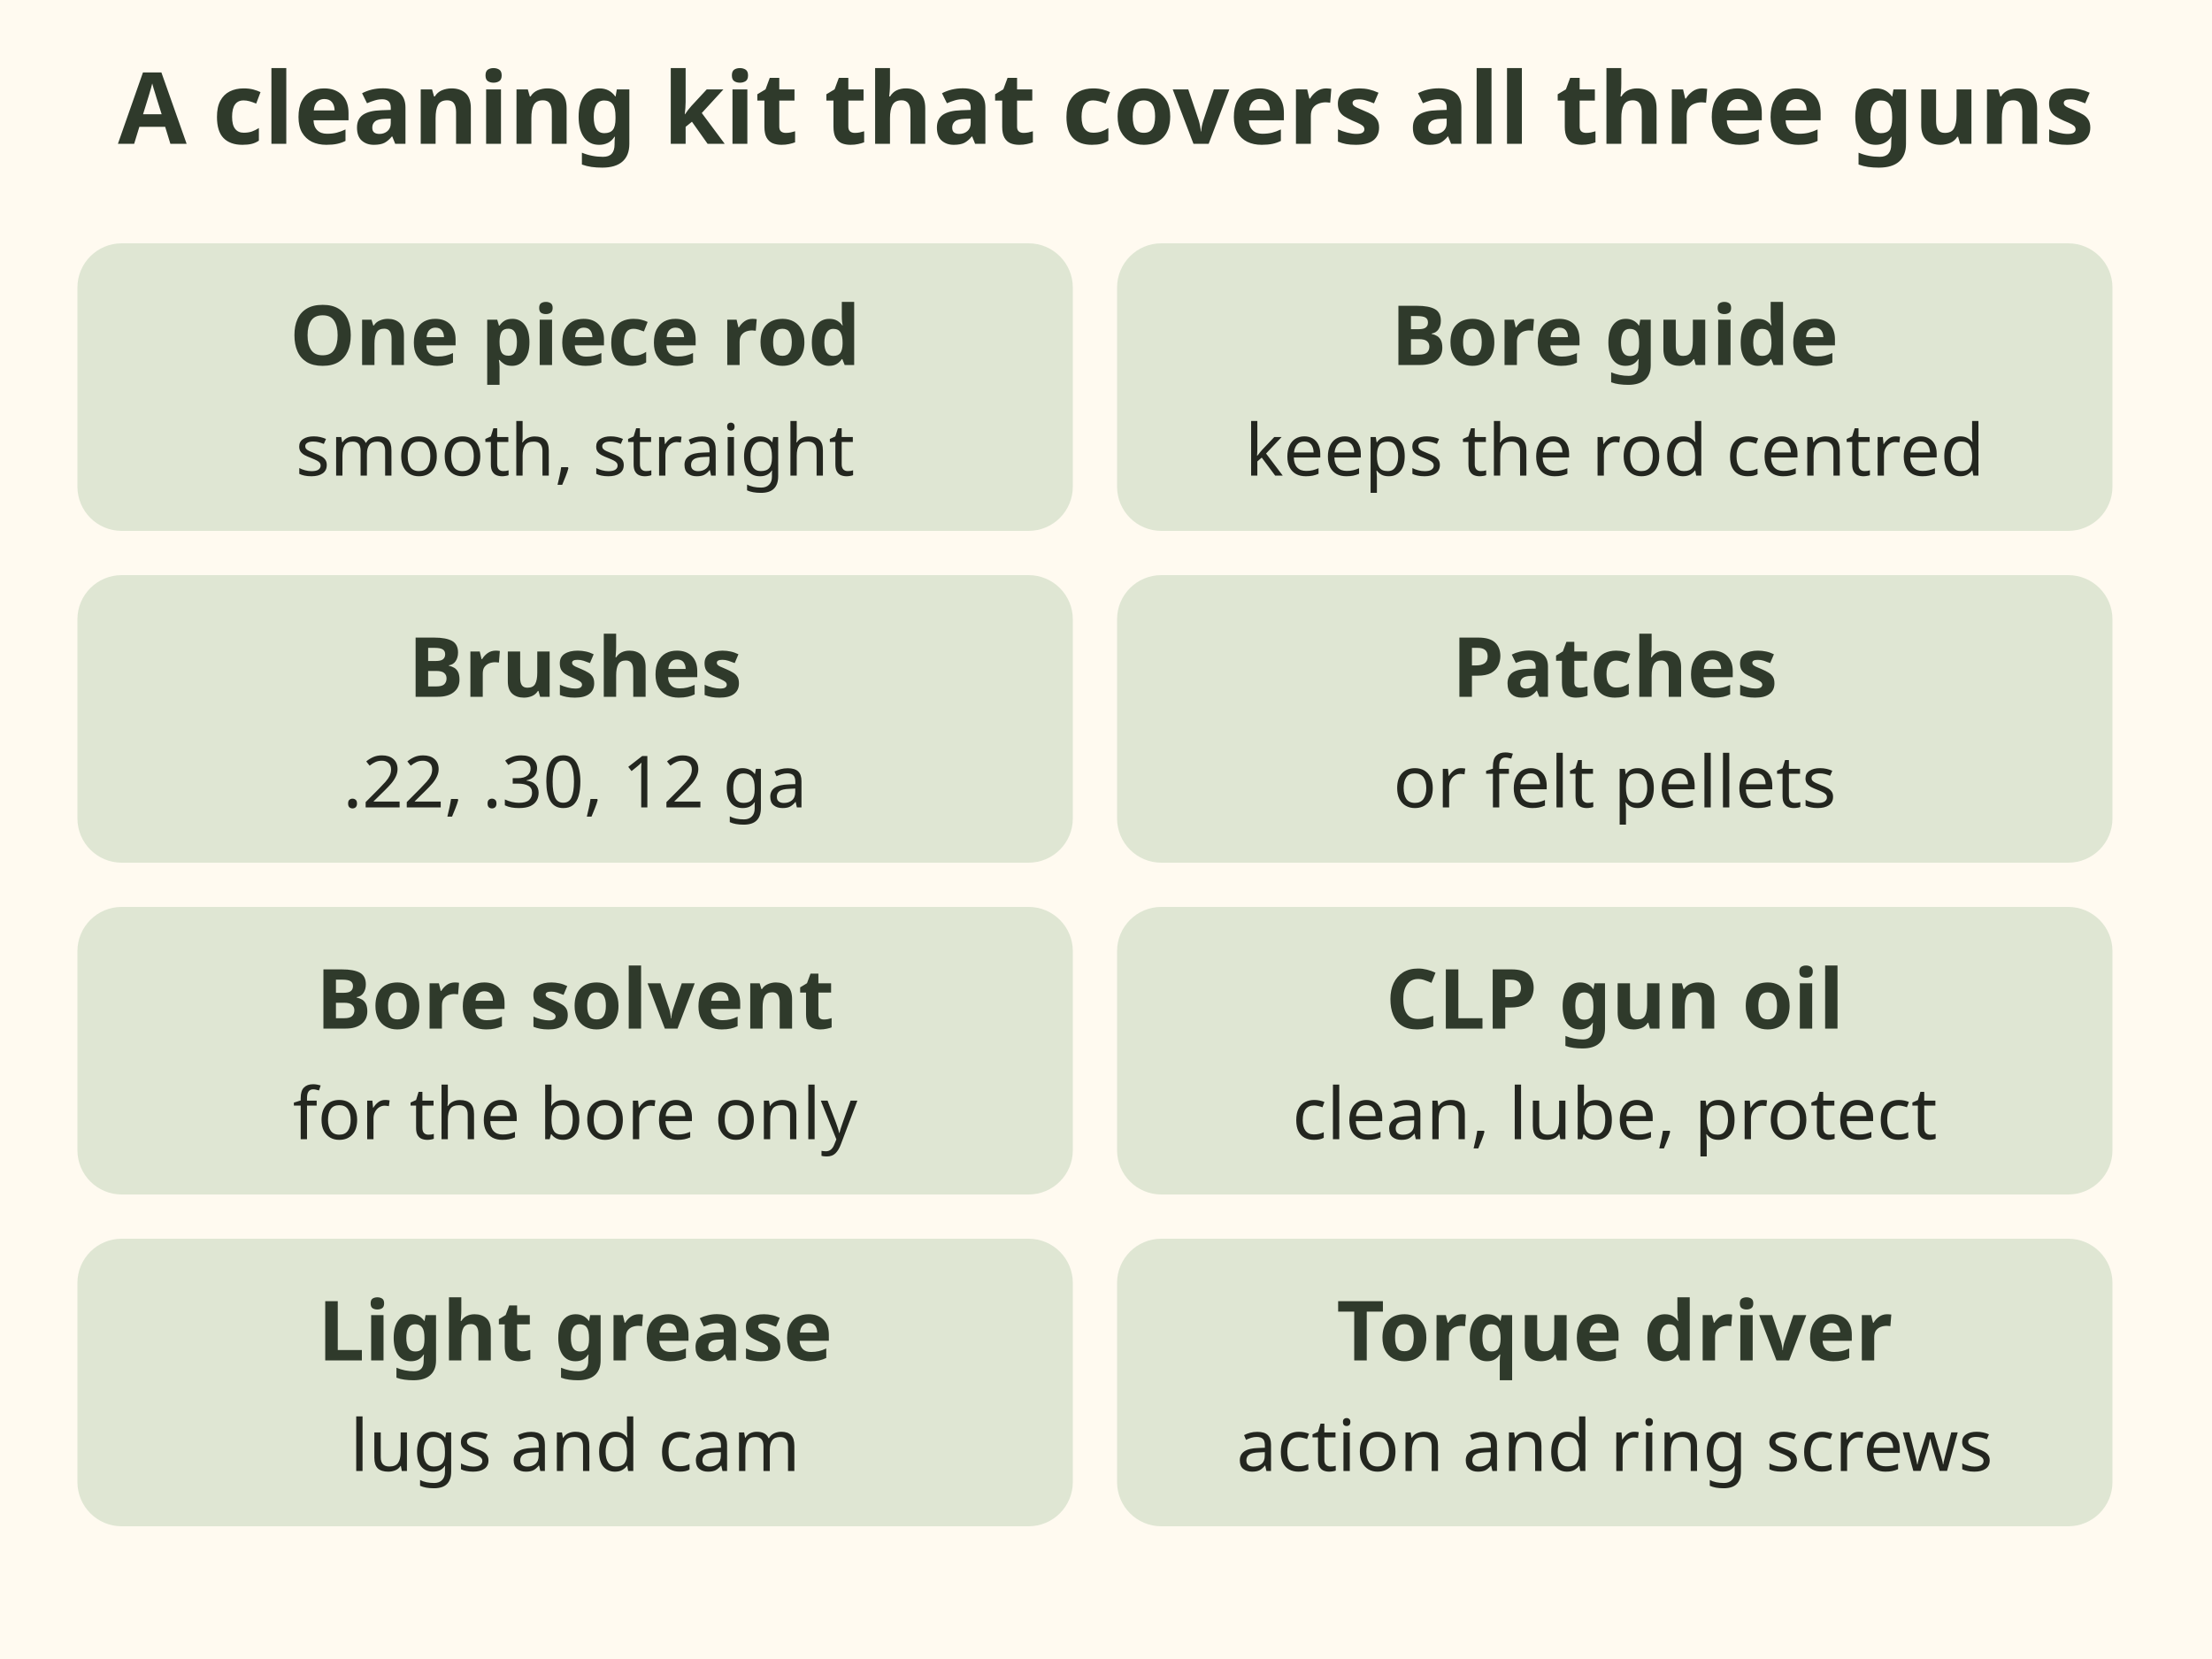
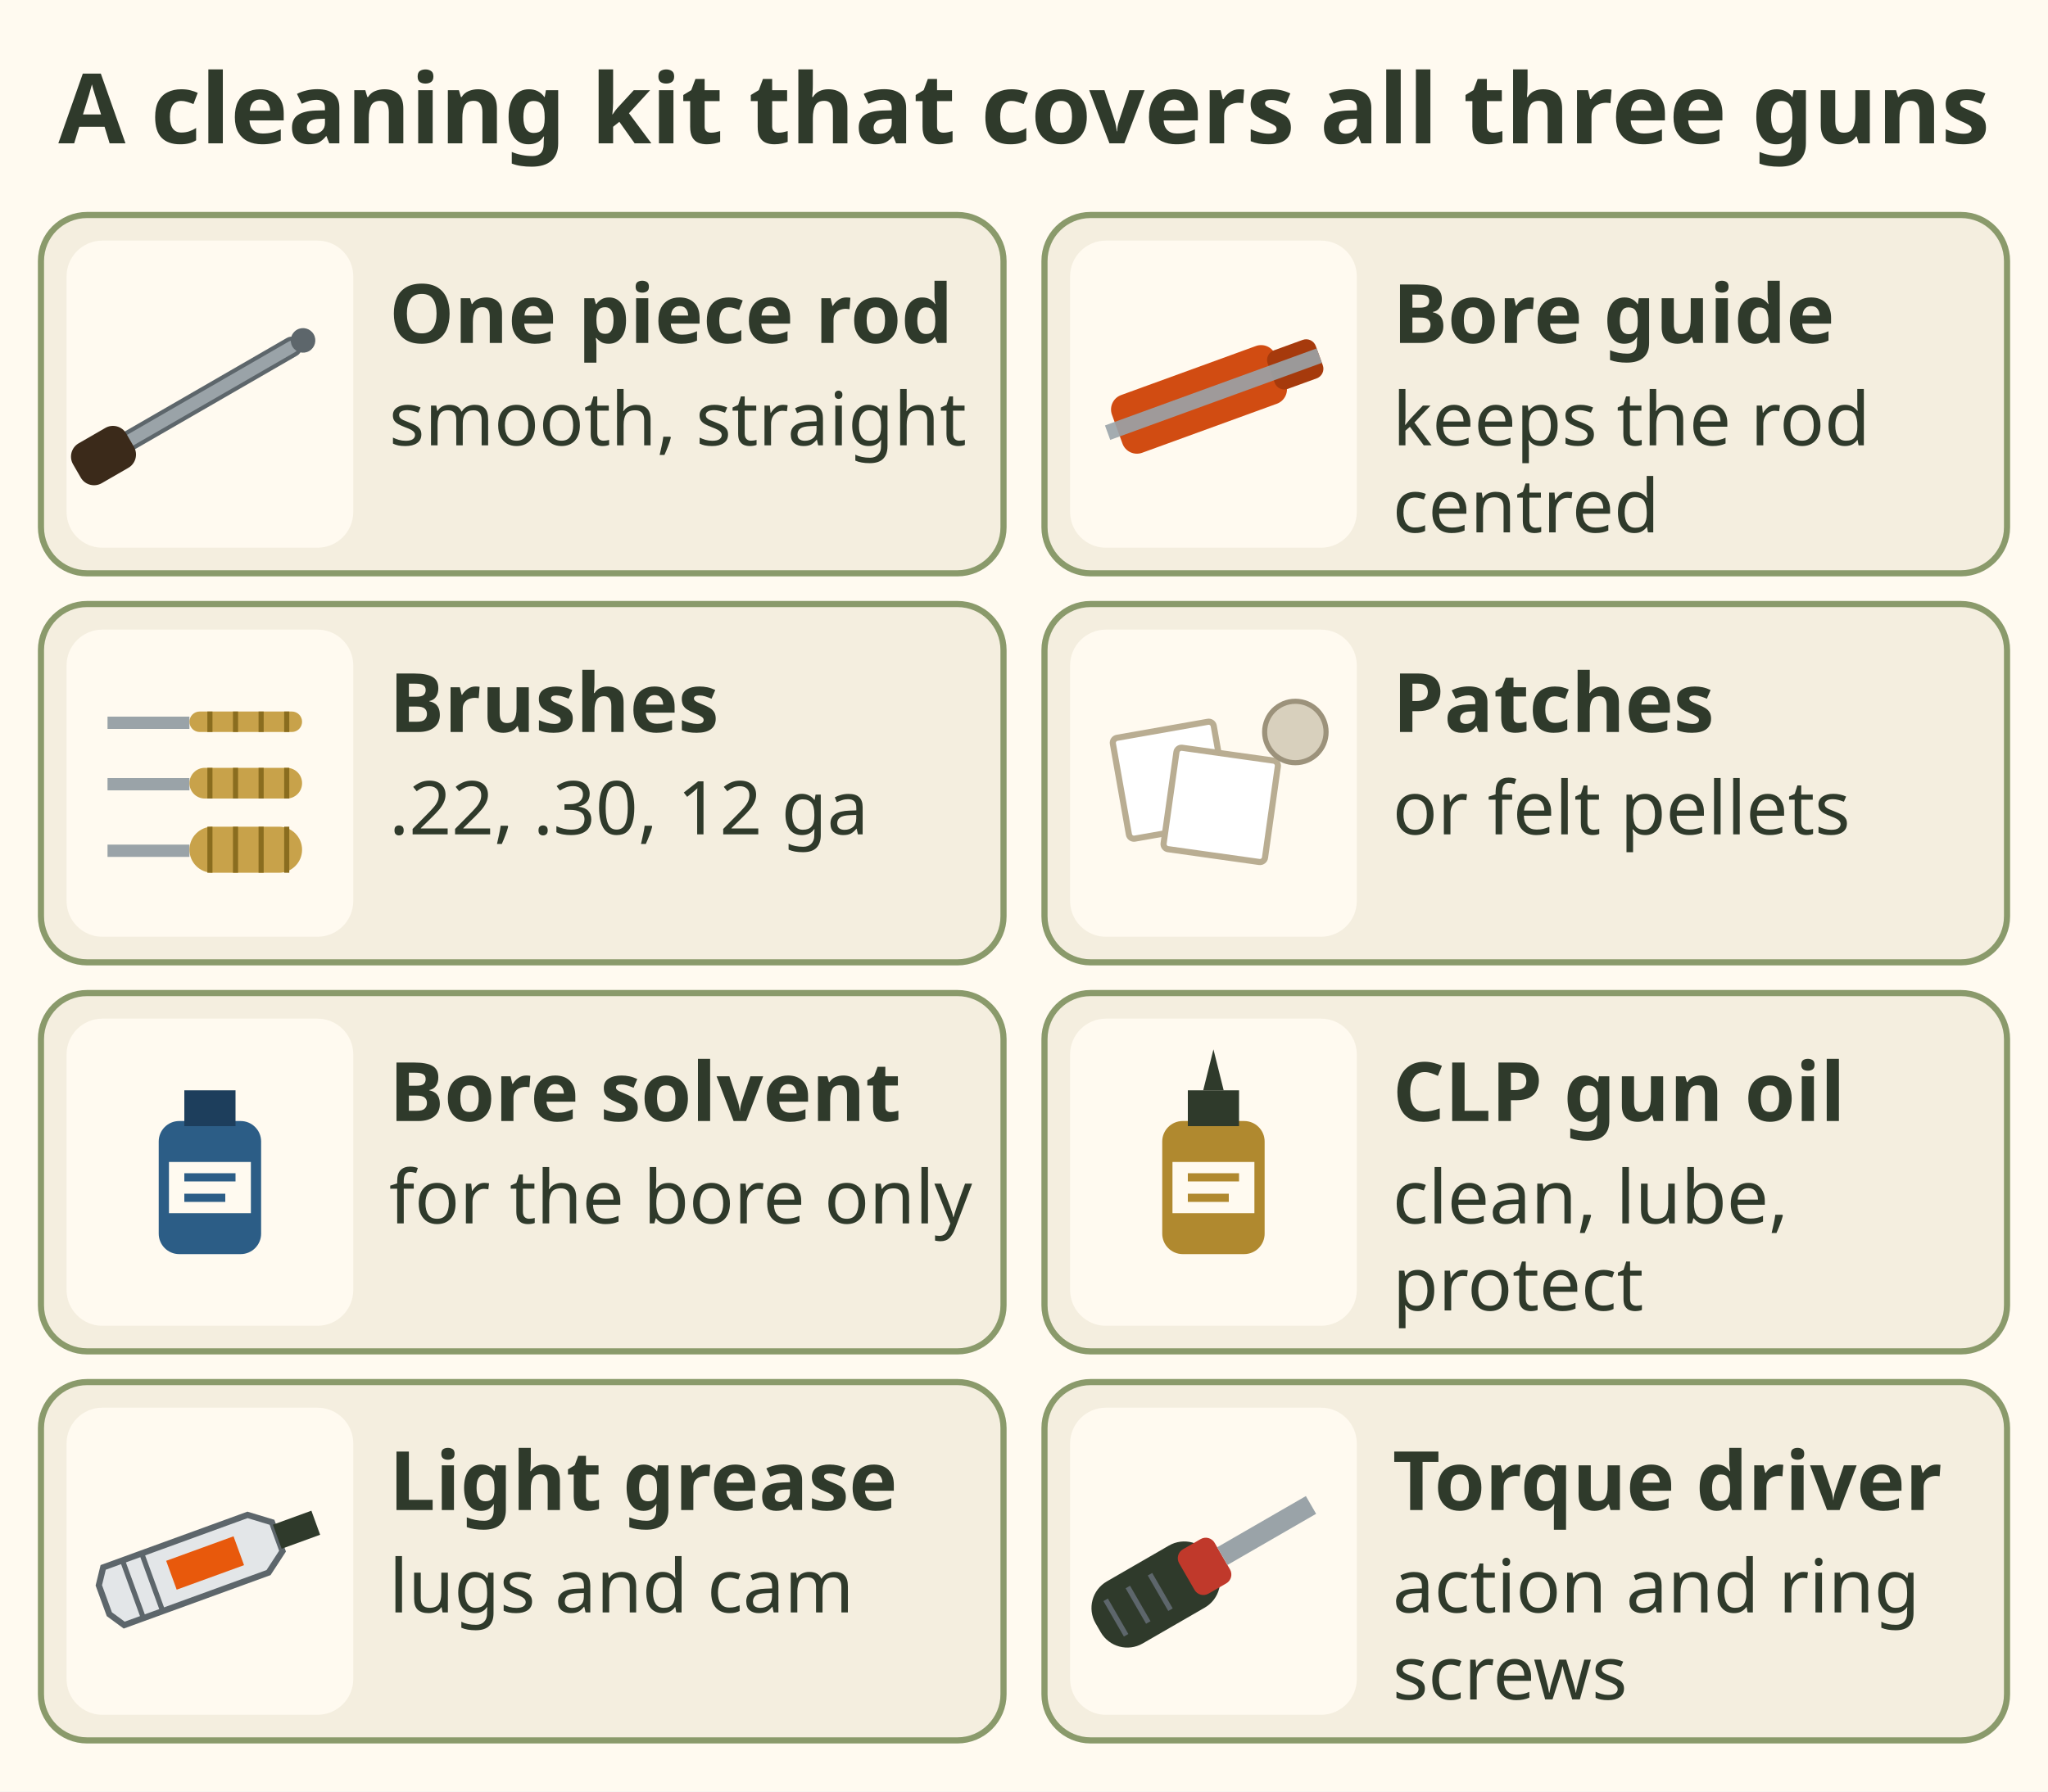
- <svg xmlns="http://www.w3.org/2000/svg" viewBox="0 0 400 300" font-family="sans-serif" role="img" aria-label="Cleaning kit: a smooth one piece rod, a bore guide to keep it centred, brushes for .22, .30 calibre and 12 gauge, patches or felt pellets, bore solvent for the bore only, a CLP gun oil that cleans lubricates and protects, light grease for the lugs and cam, and a torque driver for action and ring screws.">
-   <rect x="0" y="0" width="400" height="300" fill="#fffaf0" />
-   <text x="200" y="26" font-size="18" font-weight="bold" fill="#2f3a2b" text-anchor="middle">A cleaning kit that covers all three guns</text>
-   <rect x="14" y="44" width="180" height="52" rx="8" fill="#dfe6d3" stroke="none" stroke-width="2" />
-   <text x="104" y="66" font-size="15" font-weight="bold" fill="#2f3a2b" text-anchor="middle">One piece rod</text>
-   <text x="104" y="86" font-size="13" fill="#23261f" text-anchor="middle">smooth, straight</text>
-   <rect x="202" y="44" width="180" height="52" rx="8" fill="#dfe6d3" stroke="none" stroke-width="2" />
-   <text x="292" y="66" font-size="15" font-weight="bold" fill="#2f3a2b" text-anchor="middle">Bore guide</text>
-   <text x="292" y="86" font-size="13" fill="#23261f" text-anchor="middle">keeps the rod centred</text>
-   <rect x="14" y="104" width="180" height="52" rx="8" fill="#dfe6d3" stroke="none" stroke-width="2" />
-   <text x="104" y="126" font-size="15" font-weight="bold" fill="#2f3a2b" text-anchor="middle">Brushes</text>
-   <text x="104" y="146" font-size="13" fill="#23261f" text-anchor="middle">.22, .30, 12 ga</text>
-   <rect x="202" y="104" width="180" height="52" rx="8" fill="#dfe6d3" stroke="none" stroke-width="2" />
-   <text x="292" y="126" font-size="15" font-weight="bold" fill="#2f3a2b" text-anchor="middle">Patches</text>
-   <text x="292" y="146" font-size="13" fill="#23261f" text-anchor="middle">or felt pellets</text>
-   <rect x="14" y="164" width="180" height="52" rx="8" fill="#dfe6d3" stroke="none" stroke-width="2" />
-   <text x="104" y="186" font-size="15" font-weight="bold" fill="#2f3a2b" text-anchor="middle">Bore solvent</text>
-   <text x="104" y="206" font-size="13" fill="#23261f" text-anchor="middle">for the bore only</text>
-   <rect x="202" y="164" width="180" height="52" rx="8" fill="#dfe6d3" stroke="none" stroke-width="2" />
-   <text x="292" y="186" font-size="15" font-weight="bold" fill="#2f3a2b" text-anchor="middle">CLP gun oil</text>
-   <text x="292" y="206" font-size="13" fill="#23261f" text-anchor="middle">clean, lube, protect</text>
-   <rect x="14" y="224" width="180" height="52" rx="8" fill="#dfe6d3" stroke="none" stroke-width="2" />
-   <text x="104" y="246" font-size="15" font-weight="bold" fill="#2f3a2b" text-anchor="middle">Light grease</text>
-   <text x="104" y="266" font-size="13" fill="#23261f" text-anchor="middle">lugs and cam</text>
-   <rect x="202" y="224" width="180" height="52" rx="8" fill="#dfe6d3" stroke="none" stroke-width="2" />
-   <text x="292" y="246" font-size="15" font-weight="bold" fill="#2f3a2b" text-anchor="middle">Torque driver</text>
-   <text x="292" y="266" font-size="13" fill="#23261f" text-anchor="middle">action and ring screws</text>
+ <svg xmlns="http://www.w3.org/2000/svg" viewBox="0 0 400 350" font-family="sans-serif" role="img" aria-label="Cleaning kit for all three guns: a smooth, straight one piece rod; a bore guide that keeps the rod centred; brushes for .22, .30 calibre and 12 gauge; patches or felt pellets; bore solvent, for the bore only; a CLP gun oil that cleans, lubricates and protects; light grease for the lugs and cam; and a torque driver for the action and ring screws.">
+   <rect width="400" height="350" fill="#fffaf0" />
+   <text x="200" y="28" font-size="19" font-weight="bold" fill="#2f3a2b" text-anchor="middle">A cleaning kit that covers all three guns</text>
+   <rect x="8" y="42" width="188" height="70" rx="9" fill="#f4eedf" stroke="#8a9a6b" stroke-width="1.2" />
+   <rect x="13" y="47" width="56" height="60" rx="7" fill="#fffaf0" />
+   <g transform="translate(41 77.0) rotate(-30)">
+     <rect x="-24" y="-1.6" width="44" height="3.2" rx="1.5" fill="#9aa3a8" stroke="#5d666b" stroke-width=".8" />
+     <rect x="-30" y="-4.5" width="12" height="9" rx="3" fill="#3b2a1a" />
+     <circle cx="21" cy="0" r="2.4" fill="#5d666b" />
+   </g>
+   <text x="76" y="67" font-size="16" font-weight="bold" fill="#2f3a2b">One piece rod</text>
+   <text x="76" y="87" font-size="14.5" fill="#2f3a2b">smooth, straight</text>
+   <rect x="204" y="42" width="188" height="70" rx="9" fill="#f4eedf" stroke="#8a9a6b" stroke-width="1.2" />
+   <rect x="209" y="47" width="56" height="60" rx="7" fill="#fffaf0" />
+   <g transform="translate(237 77.0) rotate(-20)">
+     <rect x="-20" y="-6" width="34" height="12" rx="3" fill="#d14c12" />
+     <rect x="12" y="-4" width="10" height="8" rx="2" fill="#a63a0c" />
+     <rect x="-22" y="-1.5" width="44" height="3" fill="#9aa3a8" opacity=".9" />
+   </g>
+   <text x="272" y="67" font-size="16" font-weight="bold" fill="#2f3a2b">Bore guide</text>
+   <text x="272" y="87" font-size="14.5" fill="#2f3a2b">keeps the rod</text>
+   <text x="272" y="104" font-size="14.5" fill="#2f3a2b">centred</text>
+   <rect x="8" y="118" width="188" height="70" rx="9" fill="#f4eedf" stroke="#8a9a6b" stroke-width="1.2" />
+   <rect x="13" y="123" width="56" height="60" rx="7" fill="#fffaf0" />
+   <g transform="translate(41 153.0)">
+     <rect x="-20" y="-13.0" width="16" height="2.4" fill="#9aa3a8" />
+     <rect x="-4" y="-14.0" width="22" height="4" rx="2.0" fill="#c8a24a" />
+     <path d="M0 -14.0 V-10.0 M5 -14.0 V-10.0 M10 -14.0 V-10.0 M15 -14.0 V-10.0" stroke="#8a6d1f" stroke-width="1" />
+     <rect x="-20" y="-1.0" width="16" height="2.4" fill="#9aa3a8" />
+     <rect x="-4" y="-3.0" width="22" height="6" rx="3.0" fill="#c8a24a" />
+     <path d="M0 -3.0 V3.0 M5 -3.0 V3.0 M10 -3.0 V3.0 M15 -3.0 V3.0" stroke="#8a6d1f" stroke-width="1" />
+     <rect x="-20" y="12.0" width="16" height="2.4" fill="#9aa3a8" />
+     <rect x="-4" y="8.5" width="22" height="9" rx="4.5" fill="#c8a24a" />
+     <path d="M0 8.5 V17.5 M5 8.5 V17.5 M10 8.5 V17.5 M15 8.5 V17.5" stroke="#8a6d1f" stroke-width="1" />
+   </g>
+   <text x="76" y="143" font-size="16" font-weight="bold" fill="#2f3a2b">Brushes</text>
+   <text x="76" y="163" font-size="14.5" fill="#2f3a2b">.22, .30, 12 ga</text>
+   <rect x="204" y="118" width="188" height="70" rx="9" fill="#f4eedf" stroke="#8a9a6b" stroke-width="1.2" />
+   <rect x="209" y="123" width="56" height="60" rx="7" fill="#fffaf0" />
+   <g transform="translate(237 153.0)">
+     <rect x="-18" y="-12" width="20" height="20" rx="1" fill="#ffffff" stroke="#b9ad92" stroke-width="1.2" transform="rotate(-10)" />
+     <rect x="-8" y="-6" width="20" height="20" rx="1" fill="#ffffff" stroke="#b9ad92" stroke-width="1.2" transform="rotate(8)" />
+     <circle cx="16" cy="-10" r="6" fill="#d8d0bd" stroke="#9c927b" stroke-width="1" />
+   </g>
+   <text x="272" y="143" font-size="16" font-weight="bold" fill="#2f3a2b">Patches</text>
+   <text x="272" y="163" font-size="14.5" fill="#2f3a2b">or felt pellets</text>
+   <rect x="8" y="194" width="188" height="70" rx="9" fill="#f4eedf" stroke="#8a9a6b" stroke-width="1.2" />
+   <rect x="13" y="199" width="56" height="60" rx="7" fill="#fffaf0" />
+   <g transform="translate(41 229.0)">
+     <rect x="-10" y="-10" width="20" height="26" rx="4" fill="#2c5d86" />
+     <rect x="-5" y="-16" width="10" height="7" fill="#1d3e5c" />
+     <rect x="-8" y="-2" width="16" height="10" fill="#fffaf0" />
+     <path d="M-5 1 H5 M-5 5 H3" stroke="#2c5d86" stroke-width="1.6" />
+   </g>
+   <text x="76" y="219" font-size="16" font-weight="bold" fill="#2f3a2b">Bore solvent</text>
+   <text x="76" y="239" font-size="14.5" fill="#2f3a2b">for the bore only</text>
+   <rect x="204" y="194" width="188" height="70" rx="9" fill="#f4eedf" stroke="#8a9a6b" stroke-width="1.2" />
+   <rect x="209" y="199" width="56" height="60" rx="7" fill="#fffaf0" />
+   <g transform="translate(237 229.0)">
+     <rect x="-10" y="-10" width="20" height="26" rx="4" fill="#b0892f" />
+     <rect x="-5" y="-16" width="10" height="7" fill="#2f3a2b" />
+     <path d="M-2 -16 L0 -24 L2 -16z" fill="#2f3a2b" />
+     <rect x="-8" y="-2" width="16" height="10" fill="#fffaf0" />
+     <path d="M-5 1 H5 M-5 5 H3" stroke="#b0892f" stroke-width="1.6" />
+   </g>
+   <text x="272" y="219" font-size="16" font-weight="bold" fill="#2f3a2b">CLP gun oil</text>
+   <text x="272" y="239" font-size="14.5" fill="#2f3a2b">clean, lube,</text>
+   <text x="272" y="256" font-size="14.5" fill="#2f3a2b">protect</text>
+   <rect x="8" y="270" width="188" height="70" rx="9" fill="#f4eedf" stroke="#8a9a6b" stroke-width="1.2" />
+   <rect x="13" y="275" width="56" height="60" rx="7" fill="#fffaf0" />
+   <g transform="translate(41 305.0) rotate(-20)">
+     <path d="M-20 -6 H10 L14 -3 V3 L10 6 H-20 L-22 3 V-3z" fill="#e3e6e8" stroke="#5d666b" stroke-width="1.2" />
+     <rect x="14" y="-2.5" width="8" height="5" fill="#2f3a2b" />
+     <path d="M-12 -6 V6 M-16 -6 V6" stroke="#5d666b" stroke-width="1" />
+     <rect x="-8" y="-3" width="14" height="6" fill="#e8590c" />
+   </g>
+   <text x="76" y="295" font-size="16" font-weight="bold" fill="#2f3a2b">Light grease</text>
+   <text x="76" y="315" font-size="14.5" fill="#2f3a2b">lugs and cam</text>
+   <rect x="204" y="270" width="188" height="70" rx="9" fill="#f4eedf" stroke="#8a9a6b" stroke-width="1.2" />
+   <rect x="209" y="275" width="56" height="60" rx="7" fill="#fffaf0" />
+   <g transform="translate(237 305.0) rotate(-30)">
+     <rect x="-26" y="-7" width="26" height="14" rx="6" fill="#2f3a2b" />
+     <rect x="-6" y="-5" width="8" height="10" rx="2" fill="#c0392b" />
+     <rect x="2" y="-2" width="20" height="4" fill="#9aa3a8" />
+     <path d="M-22 -4 V4 M-17 -4 V4 M-12 -4 V4" stroke="#5d666b" stroke-width="1" />
+   </g>
+   <text x="272" y="295" font-size="16" font-weight="bold" fill="#2f3a2b">Torque driver</text>
+   <text x="272" y="315" font-size="14.5" fill="#2f3a2b">action and ring</text>
+   <text x="272" y="332" font-size="14.5" fill="#2f3a2b">screws</text>
</svg>
